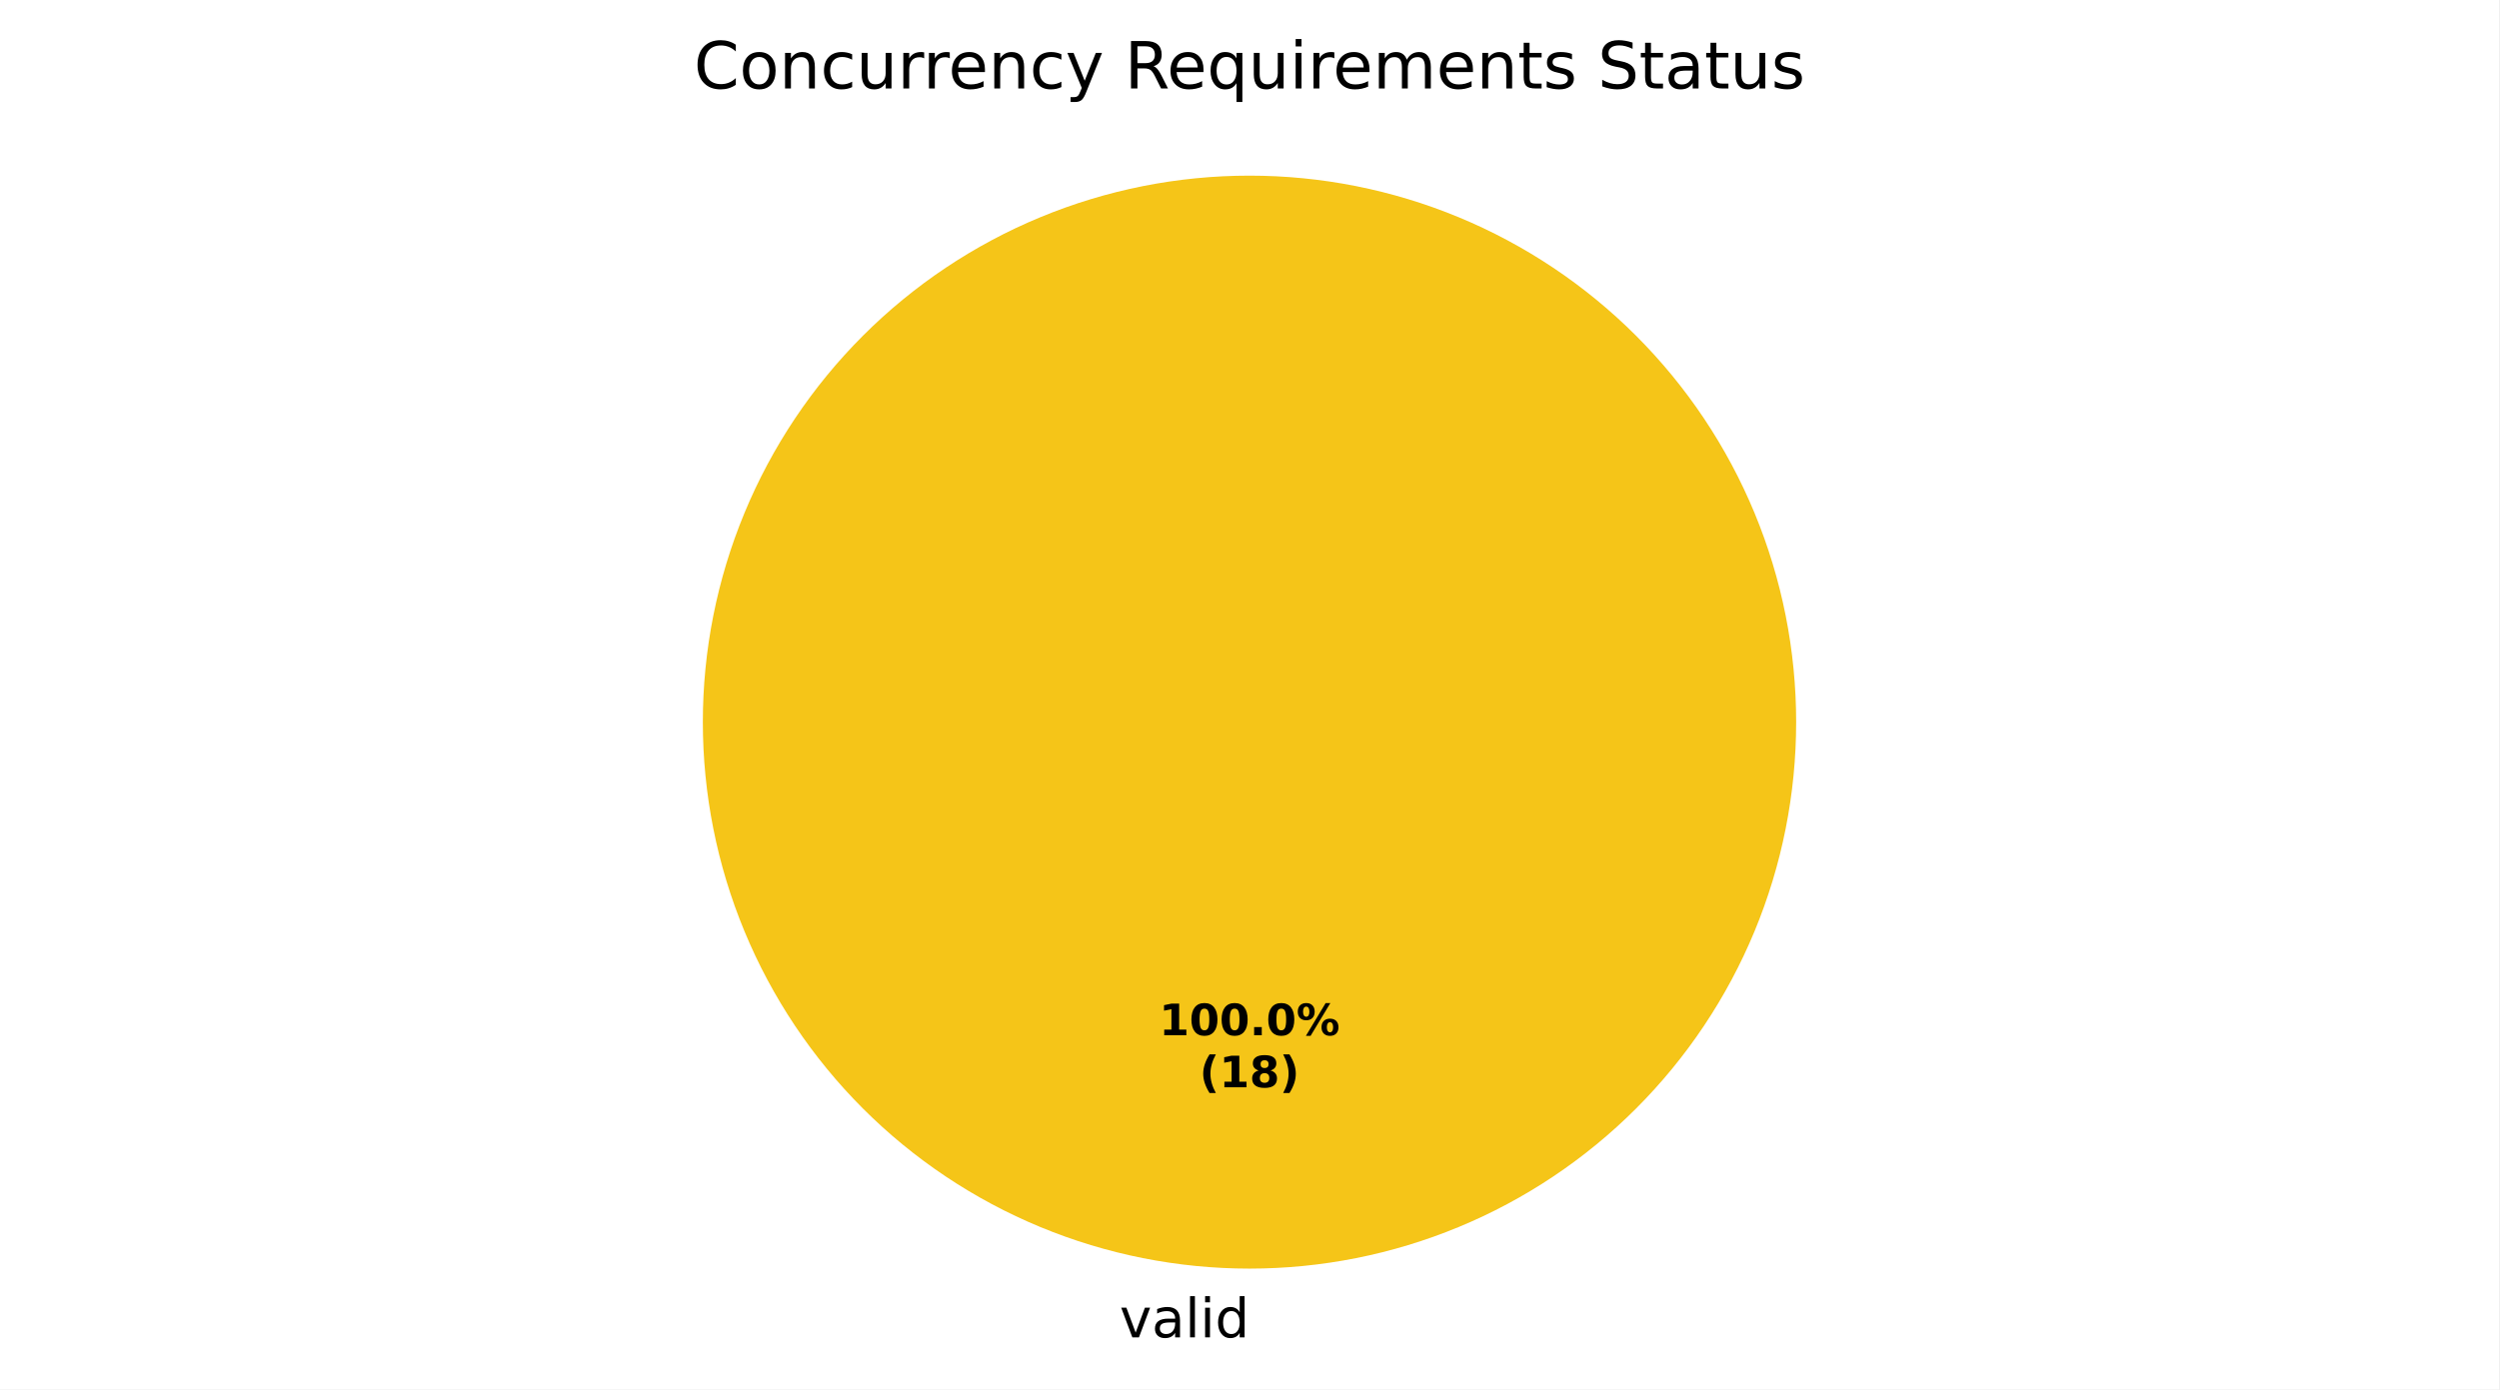
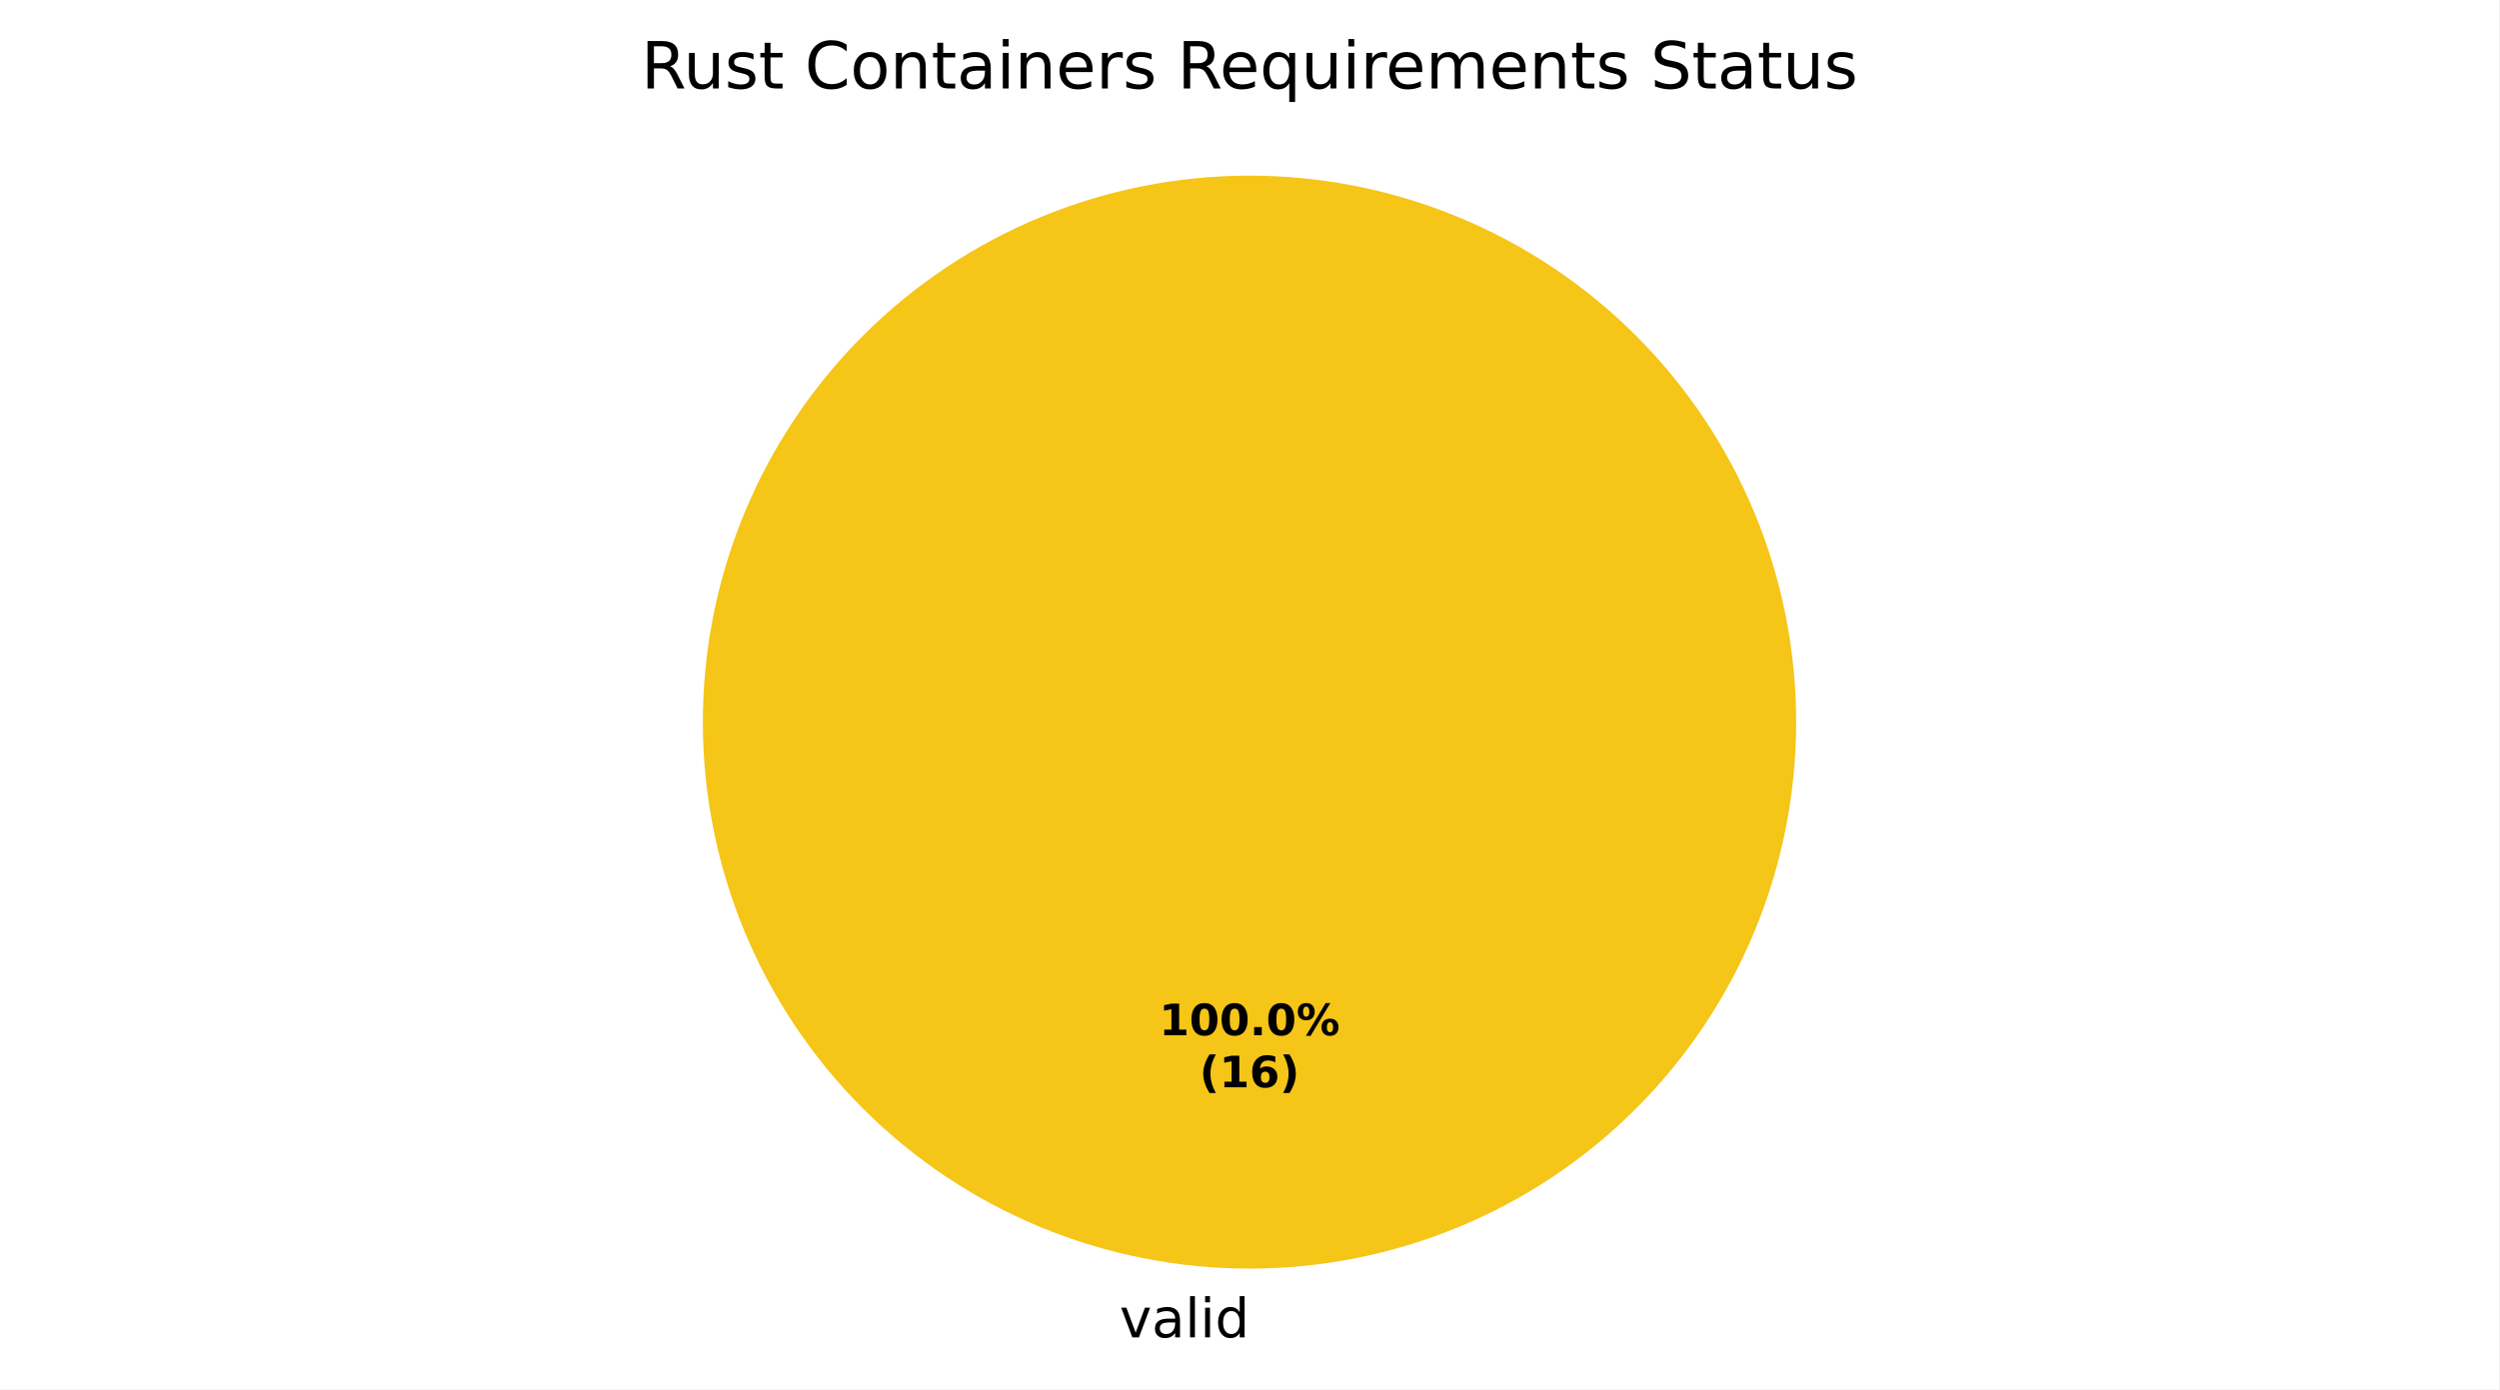
<svg xmlns="http://www.w3.org/2000/svg" xmlns:xlink="http://www.w3.org/1999/xlink" width="460.8pt" height="256.279pt" viewBox="0 0 460.8 256.279" version="1.1">
  <defs>
    <style type="text/css">*{stroke-linejoin: round; stroke-linecap: butt}</style>
  </defs>
  <g id="figure_1">
    <g id="patch_1">
      <path d="M 0 256.279  L 460.8 256.279  L 460.8 0  L 0 0  z " style="fill: #ffffff" />
    </g>
    <g id="axes_1">
      <g id="patch_2">
        <path d="M 331.2 133.198  C 331.2 119.961 328.593 106.853 323.527 94.624  C 318.462 82.394 311.036 71.282 301.676 61.922  C 292.316 52.562 281.204 45.137 268.974 40.071  C 256.745 35.006 243.637 32.398 230.4 32.398  C 217.163 32.398 204.055 35.006 191.826 40.071  C 179.596 45.137 168.484 52.562 159.124 61.922  C 149.764 71.282 142.338 82.394 137.273 94.624  C 132.207 106.853 129.6 119.961 129.6 133.198  C 129.6 146.435 132.207 159.543 137.273 171.773  C 142.338 184.002 149.764 195.115 159.124 204.474  C 168.484 213.834 179.596 221.26 191.826 226.325  C 204.055 231.391 217.163 233.998 230.4 233.998  C 243.637 233.998 256.745 231.391 268.974 226.325  C 281.204 221.26 292.316 213.834 301.676 204.474  C 311.036 195.115 318.462 184.002 323.527 171.773  C 328.593 159.543 331.2 146.435 331.2 133.198  M 230.4 133.198  z " style="fill: #f5c518" />
      </g>
      <g id="patch_3">
        <path d="M 230.4 32.398  C 230.4 32.398 230.4 32.398 230.4 32.398  L 230.4 133.198  z " style="fill: #37a12d" />
      </g>
      <g id="patch_4">
        <path d="M 230.4 32.398  C 230.4 32.398 230.4 32.398 230.4 32.398  L 230.4 133.198  z " style="fill: #ca2828" />
      </g>
      <g id="matplotlib.axis_1" />
      <g id="matplotlib.axis_2" />
      <g id="text_1">
        <g transform="translate(206.4484 246.6762) scale(0.1 -0.1)">
          <defs>
            <path id="DejaVuSans-59" d="M 191 3500  L 800 3500  L 1894 563  L 2988 3500  L 3597 3500  L 2284 0  L 1503 0  L 191 3500  z " transform="scale(0.015625)" />
            <path id="DejaVuSans-44" d="M 2194 1759  Q 1497 1759 1228 1600  Q 959 1441 959 1056  Q 959 750 1161 570  Q 1363 391 1709 391  Q 2188 391 2477 730  Q 2766 1069 2766 1631  L 2766 1759  L 2194 1759  z M 3341 1997  L 3341 0  L 2766 0  L 2766 531  Q 2569 213 2275 61  Q 1981 -91 1556 -91  Q 1019 -91 701 211  Q 384 513 384 1019  Q 384 1609 779 1909  Q 1175 2209 1959 2209  L 2766 2209  L 2766 2266  Q 2766 2663 2505 2880  Q 2244 3097 1772 3097  Q 1472 3097 1187 3025  Q 903 2953 641 2809  L 641 3341  Q 956 3463 1253 3523  Q 1550 3584 1831 3584  Q 2591 3584 2966 3190  Q 3341 2797 3341 1997  z " transform="scale(0.015625)" />
            <path id="DejaVuSans-4f" d="M 603 4863  L 1178 4863  L 1178 0  L 603 0  L 603 4863  z " transform="scale(0.015625)" />
            <path id="DejaVuSans-4c" d="M 603 3500  L 1178 3500  L 1178 0  L 603 0  L 603 3500  z M 603 4863  L 1178 4863  L 1178 4134  L 603 4134  L 603 4863  z " transform="scale(0.015625)" />
            <path id="DejaVuSans-47" d="M 2906 2969  L 2906 4863  L 3481 4863  L 3481 0  L 2906 0  L 2906 525  Q 2725 213 2448 61  Q 2172 -91 1784 -91  Q 1150 -91 751 415  Q 353 922 353 1747  Q 353 2572 751 3078  Q 1150 3584 1784 3584  Q 2172 3584 2448 3432  Q 2725 3281 2906 2969  z M 947 1747  Q 947 1113 1208 752  Q 1469 391 1925 391  Q 2381 391 2643 752  Q 2906 1113 2906 1747  Q 2906 2381 2643 2742  Q 2381 3103 1925 3103  Q 1469 3103 1208 2742  Q 947 2381 947 1747  z " transform="scale(0.015625)" />
          </defs>
          <use xlink:href="#DejaVuSans-59" />
          <use xlink:href="#DejaVuSans-44" transform="translate(59.1875 0)" />
          <use xlink:href="#DejaVuSans-4f" transform="translate(120.4688 0)" />
          <use xlink:href="#DejaVuSans-4c" transform="translate(148.25 0)" />
          <use xlink:href="#DejaVuSans-47" transform="translate(176.0312 0)" />
        </g>
      </g>
      <g id="text_2">
        <g transform="translate(213.74 190.9555) scale(0.08 -0.08)">
          <defs>
            <path id="DejaVuSans-Bold-14" d="M 750 831  L 1813 831  L 1813 3847  L 722 3622  L 722 4441  L 1806 4666  L 2950 4666  L 2950 831  L 4013 831  L 4013 0  L 750 0  L 750 831  z " transform="scale(0.015625)" />
            <path id="DejaVuSans-Bold-13" d="M 2944 2338  Q 2944 3213 2780 3570  Q 2616 3928 2228 3928  Q 1841 3928 1675 3570  Q 1509 3213 1509 2338  Q 1509 1453 1675 1090  Q 1841 728 2228 728  Q 2613 728 2778 1090  Q 2944 1453 2944 2338  z M 4147 2328  Q 4147 1169 3647 539  Q 3147 -91 2228 -91  Q 1306 -91 806 539  Q 306 1169 306 2328  Q 306 3491 806 4120  Q 1306 4750 2228 4750  Q 3147 4750 3647 4120  Q 4147 3491 4147 2328  z " transform="scale(0.015625)" />
            <path id="DejaVuSans-Bold-11" d="M 653 1209  L 1778 1209  L 1778 0  L 653 0  L 653 1209  z " transform="scale(0.015625)" />
            <path id="DejaVuSans-Bold-8" d="M 4959 1925  Q 4738 1925 4616 1733  Q 4494 1541 4494 1184  Q 4494 825 4614 633  Q 4734 441 4959 441  Q 5184 441 5303 633  Q 5422 825 5422 1184  Q 5422 1541 5301 1733  Q 5181 1925 4959 1925  z M 4959 2450  Q 5541 2450 5875 2112  Q 6209 1775 6209 1184  Q 6209 594 5875 251  Q 5541 -91 4959 -91  Q 4378 -91 4042 251  Q 3706 594 3706 1184  Q 3706 1772 4042 2111  Q 4378 2450 4959 2450  z M 2094 -91  L 1403 -91  L 4319 4750  L 5013 4750  L 2094 -91  z M 1453 4750  Q 2034 4750 2367 4411  Q 2700 4072 2700 3481  Q 2700 2891 2367 2550  Q 2034 2209 1453 2209  Q 872 2209 539 2550  Q 206 2891 206 3481  Q 206 4072 539 4411  Q 872 4750 1453 4750  z M 1453 4225  Q 1228 4225 1106 4031  Q 984 3838 984 3481  Q 984 3122 1106 2926  Q 1228 2731 1453 2731  Q 1678 2731 1798 2926  Q 1919 3122 1919 3481  Q 1919 3838 1797 4031  Q 1675 4225 1453 4225  z " transform="scale(0.015625)" />
          </defs>
          <use xlink:href="#DejaVuSans-Bold-14" />
          <use xlink:href="#DejaVuSans-Bold-13" transform="translate(69.57812 0)" />
          <use xlink:href="#DejaVuSans-Bold-13" transform="translate(139.1562 0)" />
          <use xlink:href="#DejaVuSans-Bold-11" transform="translate(208.7344 0)" />
          <use xlink:href="#DejaVuSans-Bold-13" transform="translate(246.7188 0)" />
          <use xlink:href="#DejaVuSans-Bold-8" transform="translate(316.2969 0)" />
        </g>
        <g transform="translate(221.1775 200.557) scale(0.08 -0.08)">
          <defs>
            <path id="DejaVuSans-Bold-b" d="M 2413 -844  L 1484 -844  Q 1006 -72 778 623  Q 550 1319 550 2003  Q 550 2688 779 3389  Q 1009 4091 1484 4856  L 2413 4856  Q 2013 4116 1813 3408  Q 1613 2700 1613 2009  Q 1613 1319 1811 609  Q 2009 -100 2413 -844  z " transform="scale(0.015625)" />
-             <path id="DejaVuSans-Bold-1b" d="M 2228 2088  Q 1891 2088 1709 1903  Q 1528 1719 1528 1375  Q 1528 1031 1709 848  Q 1891 666 2228 666  Q 2563 666 2741 848  Q 2919 1031 2919 1375  Q 2919 1722 2741 1905  Q 2563 2088 2228 2088  z M 1350 2484  Q 925 2613 709 2878  Q 494 3144 494 3541  Q 494 4131 934 4440  Q 1375 4750 2228 4750  Q 3075 4750 3515 4442  Q 3956 4134 3956 3541  Q 3956 3144 3739 2878  Q 3522 2613 3097 2484  Q 3572 2353 3814 2058  Q 4056 1763 4056 1313  Q 4056 619 3595 264  Q 3134 -91 2228 -91  Q 1319 -91 855 264  Q 391 619 391 1313  Q 391 1763 633 2058  Q 875 2353 1350 2484  z M 1631 3419  Q 1631 3141 1786 2991  Q 1941 2841 2228 2841  Q 2509 2841 2662 2991  Q 2816 3141 2816 3419  Q 2816 3697 2662 3845  Q 2509 3994 2228 3994  Q 1941 3994 1786 3844  Q 1631 3694 1631 3419  z " transform="scale(0.015625)" />
+             <path id="DejaVuSans-Bold-19" d="M 2316 2303  Q 2000 2303 1842 2098  Q 1684 1894 1684 1484  Q 1684 1075 1842 870  Q 2000 666 2316 666  Q 2634 666 2792 870  Q 2950 1075 2950 1484  Q 2950 1894 2792 2098  Q 2634 2303 2316 2303  z M 3803 4544  L 3803 3681  Q 3506 3822 3243 3889  Q 2981 3956 2731 3956  Q 2194 3956 1894 3657  Q 1594 3359 1544 2772  Q 1750 2925 1990 3001  Q 2231 3078 2516 3078  Q 3231 3078 3670 2659  Q 4109 2241 4109 1563  Q 4109 813 3618 361  Q 3128 -91 2303 -91  Q 1394 -91 895 523  Q 397 1138 397 2266  Q 397 3422 980 4083  Q 1563 4744 2578 4744  Q 2900 4744 3203 4694  Q 3506 4644 3803 4544  z " transform="scale(0.015625)" />
            <path id="DejaVuSans-Bold-c" d="M 513 -844  Q 913 -100 1113 609  Q 1313 1319 1313 2009  Q 1313 2700 1113 3408  Q 913 4116 513 4856  L 1441 4856  Q 1916 4091 2145 3389  Q 2375 2688 2375 2003  Q 2375 1319 2147 623  Q 1919 -72 1441 -844  L 513 -844  z " transform="scale(0.015625)" />
          </defs>
          <use xlink:href="#DejaVuSans-Bold-b" />
          <use xlink:href="#DejaVuSans-Bold-14" transform="translate(45.70312 0)" />
-           <use xlink:href="#DejaVuSans-Bold-1b" transform="translate(115.2812 0)" />
+           <use xlink:href="#DejaVuSans-Bold-19" transform="translate(115.2812 0)" />
          <use xlink:href="#DejaVuSans-Bold-c" transform="translate(184.8594 0)" />
        </g>
      </g>
      <g id="text_3">
-         <g transform="translate(127.9491 16.31812) scale(0.12 -0.12)">
+         <g transform="translate(118.2216 16.31812) scale(0.12 -0.12)">
          <defs>
+             <path id="DejaVuSans-35" d="M 2841 2188  Q 3044 2119 3236 1894  Q 3428 1669 3622 1275  L 4263 0  L 3584 0  L 2988 1197  Q 2756 1666 2539 1819  Q 2322 1972 1947 1972  L 1259 1972  L 1259 0  L 628 0  L 628 4666  L 2053 4666  Q 2853 4666 3247 4331  Q 3641 3997 3641 3322  Q 3641 2881 3436 2590  Q 3231 2300 2841 2188  z M 1259 4147  L 1259 2491  L 2053 2491  Q 2509 2491 2742 2702  Q 2975 2913 2975 3322  Q 2975 3731 2742 3939  Q 2509 4147 2053 4147  L 1259 4147  z " transform="scale(0.015625)" />
+             <path id="DejaVuSans-58" d="M 544 1381  L 544 3500  L 1119 3500  L 1119 1403  Q 1119 906 1312 657  Q 1506 409 1894 409  Q 2359 409 2629 706  Q 2900 1003 2900 1516  L 2900 3500  L 3475 3500  L 3475 0  L 2900 0  L 2900 538  Q 2691 219 2414 64  Q 2138 -91 1772 -91  Q 1169 -91 856 284  Q 544 659 544 1381  z M 1991 3584  L 1991 3584  z " transform="scale(0.015625)" />
+             <path id="DejaVuSans-56" d="M 2834 3397  L 2834 2853  Q 2591 2978 2328 3040  Q 2066 3103 1784 3103  Q 1356 3103 1142 2972  Q 928 2841 928 2578  Q 928 2378 1081 2264  Q 1234 2150 1697 2047  L 1894 2003  Q 2506 1872 2764 1633  Q 3022 1394 3022 966  Q 3022 478 2636 193  Q 2250 -91 1575 -91  Q 1294 -91 989 -36  Q 684 19 347 128  L 347 722  Q 666 556 975 473  Q 1284 391 1588 391  Q 1994 391 2212 530  Q 2431 669 2431 922  Q 2431 1156 2273 1281  Q 2116 1406 1581 1522  L 1381 1569  Q 847 1681 609 1914  Q 372 2147 372 2553  Q 372 3047 722 3315  Q 1072 3584 1716 3584  Q 2034 3584 2315 3537  Q 2597 3491 2834 3397  z " transform="scale(0.015625)" />
+             <path id="DejaVuSans-57" d="M 1172 4494  L 1172 3500  L 2356 3500  L 2356 3053  L 1172 3053  L 1172 1153  Q 1172 725 1289 603  Q 1406 481 1766 481  L 2356 481  L 2356 0  L 1766 0  Q 1100 0 847 248  Q 594 497 594 1153  L 594 3053  L 172 3053  L 172 3500  L 594 3500  L 594 4494  L 1172 4494  z " transform="scale(0.015625)" />
+             <path id="DejaVuSans-3" transform="scale(0.015625)" />
            <path id="DejaVuSans-26" d="M 4122 4306  L 4122 3641  Q 3803 3938 3442 4084  Q 3081 4231 2675 4231  Q 1875 4231 1450 3742  Q 1025 3253 1025 2328  Q 1025 1406 1450 917  Q 1875 428 2675 428  Q 3081 428 3442 575  Q 3803 722 4122 1019  L 4122 359  Q 3791 134 3420 21  Q 3050 -91 2638 -91  Q 1578 -91 968 557  Q 359 1206 359 2328  Q 359 3453 968 4101  Q 1578 4750 2638 4750  Q 3056 4750 3426 4639  Q 3797 4528 4122 4306  z " transform="scale(0.015625)" />
            <path id="DejaVuSans-52" d="M 1959 3097  Q 1497 3097 1228 2736  Q 959 2375 959 1747  Q 959 1119 1226 758  Q 1494 397 1959 397  Q 2419 397 2687 759  Q 2956 1122 2956 1747  Q 2956 2369 2687 2733  Q 2419 3097 1959 3097  z M 1959 3584  Q 2709 3584 3137 3096  Q 3566 2609 3566 1747  Q 3566 888 3137 398  Q 2709 -91 1959 -91  Q 1206 -91 779 398  Q 353 888 353 1747  Q 353 2609 779 3096  Q 1206 3584 1959 3584  z " transform="scale(0.015625)" />
            <path id="DejaVuSans-51" d="M 3513 2113  L 3513 0  L 2938 0  L 2938 2094  Q 2938 2591 2744 2837  Q 2550 3084 2163 3084  Q 1697 3084 1428 2787  Q 1159 2491 1159 1978  L 1159 0  L 581 0  L 581 3500  L 1159 3500  L 1159 2956  Q 1366 3272 1645 3428  Q 1925 3584 2291 3584  Q 2894 3584 3203 3211  Q 3513 2838 3513 2113  z " transform="scale(0.015625)" />
-             <path id="DejaVuSans-46" d="M 3122 3366  L 3122 2828  Q 2878 2963 2633 3030  Q 2388 3097 2138 3097  Q 1578 3097 1268 2742  Q 959 2388 959 1747  Q 959 1106 1268 751  Q 1578 397 2138 397  Q 2388 397 2633 464  Q 2878 531 3122 666  L 3122 134  Q 2881 22 2623 -34  Q 2366 -91 2075 -91  Q 1284 -91 818 406  Q 353 903 353 1747  Q 353 2603 823 3093  Q 1294 3584 2113 3584  Q 2378 3584 2631 3529  Q 2884 3475 3122 3366  z " transform="scale(0.015625)" />
-             <path id="DejaVuSans-58" d="M 544 1381  L 544 3500  L 1119 3500  L 1119 1403  Q 1119 906 1312 657  Q 1506 409 1894 409  Q 2359 409 2629 706  Q 2900 1003 2900 1516  L 2900 3500  L 3475 3500  L 3475 0  L 2900 0  L 2900 538  Q 2691 219 2414 64  Q 2138 -91 1772 -91  Q 1169 -91 856 284  Q 544 659 544 1381  z M 1991 3584  L 1991 3584  z " transform="scale(0.015625)" />
+             <path id="DejaVuSans-48" d="M 3597 1894  L 3597 1613  L 953 1613  Q 991 1019 1311 708  Q 1631 397 2203 397  Q 2534 397 2845 478  Q 3156 559 3463 722  L 3463 178  Q 3153 47 2828 -22  Q 2503 -91 2169 -91  Q 1331 -91 842 396  Q 353 884 353 1716  Q 353 2575 817 3079  Q 1281 3584 2069 3584  Q 2775 3584 3186 3129  Q 3597 2675 3597 1894  z M 3022 2063  Q 3016 2534 2758 2815  Q 2500 3097 2075 3097  Q 1594 3097 1305 2825  Q 1016 2553 972 2059  L 3022 2063  z " transform="scale(0.015625)" />
            <path id="DejaVuSans-55" d="M 2631 2963  Q 2534 3019 2420 3045  Q 2306 3072 2169 3072  Q 1681 3072 1420 2755  Q 1159 2438 1159 1844  L 1159 0  L 581 0  L 581 3500  L 1159 3500  L 1159 2956  Q 1341 3275 1631 3429  Q 1922 3584 2338 3584  Q 2397 3584 2469 3576  Q 2541 3569 2628 3553  L 2631 2963  z " transform="scale(0.015625)" />
-             <path id="DejaVuSans-48" d="M 3597 1894  L 3597 1613  L 953 1613  Q 991 1019 1311 708  Q 1631 397 2203 397  Q 2534 397 2845 478  Q 3156 559 3463 722  L 3463 178  Q 3153 47 2828 -22  Q 2503 -91 2169 -91  Q 1331 -91 842 396  Q 353 884 353 1716  Q 353 2575 817 3079  Q 1281 3584 2069 3584  Q 2775 3584 3186 3129  Q 3597 2675 3597 1894  z M 3022 2063  Q 3016 2534 2758 2815  Q 2500 3097 2075 3097  Q 1594 3097 1305 2825  Q 1016 2553 972 2059  L 3022 2063  z " transform="scale(0.015625)" />
-             <path id="DejaVuSans-5c" d="M 2059 -325  Q 1816 -950 1584 -1140  Q 1353 -1331 966 -1331  L 506 -1331  L 506 -850  L 844 -850  Q 1081 -850 1212 -737  Q 1344 -625 1503 -206  L 1606 56  L 191 3500  L 800 3500  L 1894 763  L 2988 3500  L 3597 3500  L 2059 -325  z " transform="scale(0.015625)" />
-             <path id="DejaVuSans-3" transform="scale(0.015625)" />
-             <path id="DejaVuSans-35" d="M 2841 2188  Q 3044 2119 3236 1894  Q 3428 1669 3622 1275  L 4263 0  L 3584 0  L 2988 1197  Q 2756 1666 2539 1819  Q 2322 1972 1947 1972  L 1259 1972  L 1259 0  L 628 0  L 628 4666  L 2053 4666  Q 2853 4666 3247 4331  Q 3641 3997 3641 3322  Q 3641 2881 3436 2590  Q 3231 2300 2841 2188  z M 1259 4147  L 1259 2491  L 2053 2491  Q 2509 2491 2742 2702  Q 2975 2913 2975 3322  Q 2975 3731 2742 3939  Q 2509 4147 2053 4147  L 1259 4147  z " transform="scale(0.015625)" />
            <path id="DejaVuSans-54" d="M 947 1747  Q 947 1113 1208 752  Q 1469 391 1925 391  Q 2381 391 2643 752  Q 2906 1113 2906 1747  Q 2906 2381 2643 2742  Q 2381 3103 1925 3103  Q 1469 3103 1208 2742  Q 947 2381 947 1747  z M 2906 525  Q 2725 213 2448 61  Q 2172 -91 1784 -91  Q 1150 -91 751 415  Q 353 922 353 1747  Q 353 2572 751 3078  Q 1150 3584 1784 3584  Q 2172 3584 2448 3432  Q 2725 3281 2906 2969  L 2906 3500  L 3481 3500  L 3481 -1331  L 2906 -1331  L 2906 525  z " transform="scale(0.015625)" />
            <path id="DejaVuSans-50" d="M 3328 2828  Q 3544 3216 3844 3400  Q 4144 3584 4550 3584  Q 5097 3584 5394 3201  Q 5691 2819 5691 2113  L 5691 0  L 5113 0  L 5113 2094  Q 5113 2597 4934 2840  Q 4756 3084 4391 3084  Q 3944 3084 3684 2787  Q 3425 2491 3425 1978  L 3425 0  L 2847 0  L 2847 2094  Q 2847 2600 2669 2842  Q 2491 3084 2119 3084  Q 1678 3084 1418 2786  Q 1159 2488 1159 1978  L 1159 0  L 581 0  L 581 3500  L 1159 3500  L 1159 2956  Q 1356 3278 1631 3431  Q 1906 3584 2284 3584  Q 2666 3584 2933 3390  Q 3200 3197 3328 2828  z " transform="scale(0.015625)" />
-             <path id="DejaVuSans-57" d="M 1172 4494  L 1172 3500  L 2356 3500  L 2356 3053  L 1172 3053  L 1172 1153  Q 1172 725 1289 603  Q 1406 481 1766 481  L 2356 481  L 2356 0  L 1766 0  Q 1100 0 847 248  Q 594 497 594 1153  L 594 3053  L 172 3053  L 172 3500  L 594 3500  L 594 4494  L 1172 4494  z " transform="scale(0.015625)" />
-             <path id="DejaVuSans-56" d="M 2834 3397  L 2834 2853  Q 2591 2978 2328 3040  Q 2066 3103 1784 3103  Q 1356 3103 1142 2972  Q 928 2841 928 2578  Q 928 2378 1081 2264  Q 1234 2150 1697 2047  L 1894 2003  Q 2506 1872 2764 1633  Q 3022 1394 3022 966  Q 3022 478 2636 193  Q 2250 -91 1575 -91  Q 1294 -91 989 -36  Q 684 19 347 128  L 347 722  Q 666 556 975 473  Q 1284 391 1588 391  Q 1994 391 2212 530  Q 2431 669 2431 922  Q 2431 1156 2273 1281  Q 2116 1406 1581 1522  L 1381 1569  Q 847 1681 609 1914  Q 372 2147 372 2553  Q 372 3047 722 3315  Q 1072 3584 1716 3584  Q 2034 3584 2315 3537  Q 2597 3491 2834 3397  z " transform="scale(0.015625)" />
            <path id="DejaVuSans-36" d="M 3425 4513  L 3425 3897  Q 3066 4069 2747 4153  Q 2428 4238 2131 4238  Q 1616 4238 1336 4038  Q 1056 3838 1056 3469  Q 1056 3159 1242 3001  Q 1428 2844 1947 2747  L 2328 2669  Q 3034 2534 3370 2195  Q 3706 1856 3706 1288  Q 3706 609 3251 259  Q 2797 -91 1919 -91  Q 1588 -91 1214 -16  Q 841 59 441 206  L 441 856  Q 825 641 1194 531  Q 1563 422 1919 422  Q 2459 422 2753 634  Q 3047 847 3047 1241  Q 3047 1584 2836 1778  Q 2625 1972 2144 2069  L 1759 2144  Q 1053 2284 737 2584  Q 422 2884 422 3419  Q 422 4038 858 4394  Q 1294 4750 2059 4750  Q 2388 4750 2728 4690  Q 3069 4631 3425 4513  z " transform="scale(0.015625)" />
          </defs>
-           <use xlink:href="#DejaVuSans-26" />
-           <use xlink:href="#DejaVuSans-52" transform="translate(69.82812 0)" />
-           <use xlink:href="#DejaVuSans-51" transform="translate(131.0156 0)" />
-           <use xlink:href="#DejaVuSans-46" transform="translate(194.3906 0)" />
-           <use xlink:href="#DejaVuSans-58" transform="translate(249.375 0)" />
-           <use xlink:href="#DejaVuSans-55" transform="translate(312.75 0)" />
-           <use xlink:href="#DejaVuSans-55" transform="translate(352.1094 0)" />
-           <use xlink:href="#DejaVuSans-48" transform="translate(391.0156 0)" />
-           <use xlink:href="#DejaVuSans-51" transform="translate(452.5469 0)" />
-           <use xlink:href="#DejaVuSans-46" transform="translate(515.9219 0)" />
-           <use xlink:href="#DejaVuSans-5c" transform="translate(570.9062 0)" />
-           <use xlink:href="#DejaVuSans-3" transform="translate(630.0938 0)" />
-           <use xlink:href="#DejaVuSans-35" transform="translate(661.875 0)" />
-           <use xlink:href="#DejaVuSans-48" transform="translate(726.875 0)" />
-           <use xlink:href="#DejaVuSans-54" transform="translate(788.4062 0)" />
-           <use xlink:href="#DejaVuSans-58" transform="translate(851.8906 0)" />
-           <use xlink:href="#DejaVuSans-4c" transform="translate(915.2656 0)" />
-           <use xlink:href="#DejaVuSans-55" transform="translate(943.0469 0)" />
-           <use xlink:href="#DejaVuSans-48" transform="translate(981.9531 0)" />
-           <use xlink:href="#DejaVuSans-50" transform="translate(1043.484 0)" />
-           <use xlink:href="#DejaVuSans-48" transform="translate(1140.891 0)" />
-           <use xlink:href="#DejaVuSans-51" transform="translate(1202.422 0)" />
-           <use xlink:href="#DejaVuSans-57" transform="translate(1265.797 0)" />
-           <use xlink:href="#DejaVuSans-56" transform="translate(1305 0)" />
-           <use xlink:href="#DejaVuSans-3" transform="translate(1357.094 0)" />
-           <use xlink:href="#DejaVuSans-36" transform="translate(1388.875 0)" />
-           <use xlink:href="#DejaVuSans-57" transform="translate(1452.359 0)" />
-           <use xlink:href="#DejaVuSans-44" transform="translate(1491.562 0)" />
-           <use xlink:href="#DejaVuSans-57" transform="translate(1552.844 0)" />
-           <use xlink:href="#DejaVuSans-58" transform="translate(1592.047 0)" />
-           <use xlink:href="#DejaVuSans-56" transform="translate(1655.422 0)" />
+           <use xlink:href="#DejaVuSans-35" />
+           <use xlink:href="#DejaVuSans-58" transform="translate(65 0)" />
+           <use xlink:href="#DejaVuSans-56" transform="translate(128.375 0)" />
+           <use xlink:href="#DejaVuSans-57" transform="translate(180.4688 0)" />
+           <use xlink:href="#DejaVuSans-3" transform="translate(219.6719 0)" />
+           <use xlink:href="#DejaVuSans-26" transform="translate(251.4531 0)" />
+           <use xlink:href="#DejaVuSans-52" transform="translate(321.2812 0)" />
+           <use xlink:href="#DejaVuSans-51" transform="translate(382.4688 0)" />
+           <use xlink:href="#DejaVuSans-57" transform="translate(445.8438 0)" />
+           <use xlink:href="#DejaVuSans-44" transform="translate(485.0469 0)" />
+           <use xlink:href="#DejaVuSans-4c" transform="translate(546.3281 0)" />
+           <use xlink:href="#DejaVuSans-51" transform="translate(574.1094 0)" />
+           <use xlink:href="#DejaVuSans-48" transform="translate(637.4844 0)" />
+           <use xlink:href="#DejaVuSans-55" transform="translate(699.0156 0)" />
+           <use xlink:href="#DejaVuSans-56" transform="translate(740.125 0)" />
+           <use xlink:href="#DejaVuSans-3" transform="translate(792.2188 0)" />
+           <use xlink:href="#DejaVuSans-35" transform="translate(824 0)" />
+           <use xlink:href="#DejaVuSans-48" transform="translate(889 0)" />
+           <use xlink:href="#DejaVuSans-54" transform="translate(950.5312 0)" />
+           <use xlink:href="#DejaVuSans-58" transform="translate(1014.016 0)" />
+           <use xlink:href="#DejaVuSans-4c" transform="translate(1077.391 0)" />
+           <use xlink:href="#DejaVuSans-55" transform="translate(1105.172 0)" />
+           <use xlink:href="#DejaVuSans-48" transform="translate(1144.078 0)" />
+           <use xlink:href="#DejaVuSans-50" transform="translate(1205.609 0)" />
+           <use xlink:href="#DejaVuSans-48" transform="translate(1303.016 0)" />
+           <use xlink:href="#DejaVuSans-51" transform="translate(1364.547 0)" />
+           <use xlink:href="#DejaVuSans-57" transform="translate(1427.922 0)" />
+           <use xlink:href="#DejaVuSans-56" transform="translate(1467.125 0)" />
+           <use xlink:href="#DejaVuSans-3" transform="translate(1519.219 0)" />
+           <use xlink:href="#DejaVuSans-36" transform="translate(1551 0)" />
+           <use xlink:href="#DejaVuSans-57" transform="translate(1614.484 0)" />
+           <use xlink:href="#DejaVuSans-44" transform="translate(1653.688 0)" />
+           <use xlink:href="#DejaVuSans-57" transform="translate(1714.969 0)" />
+           <use xlink:href="#DejaVuSans-58" transform="translate(1754.172 0)" />
+           <use xlink:href="#DejaVuSans-56" transform="translate(1817.547 0)" />
        </g>
      </g>
    </g>
  </g>
</svg>
